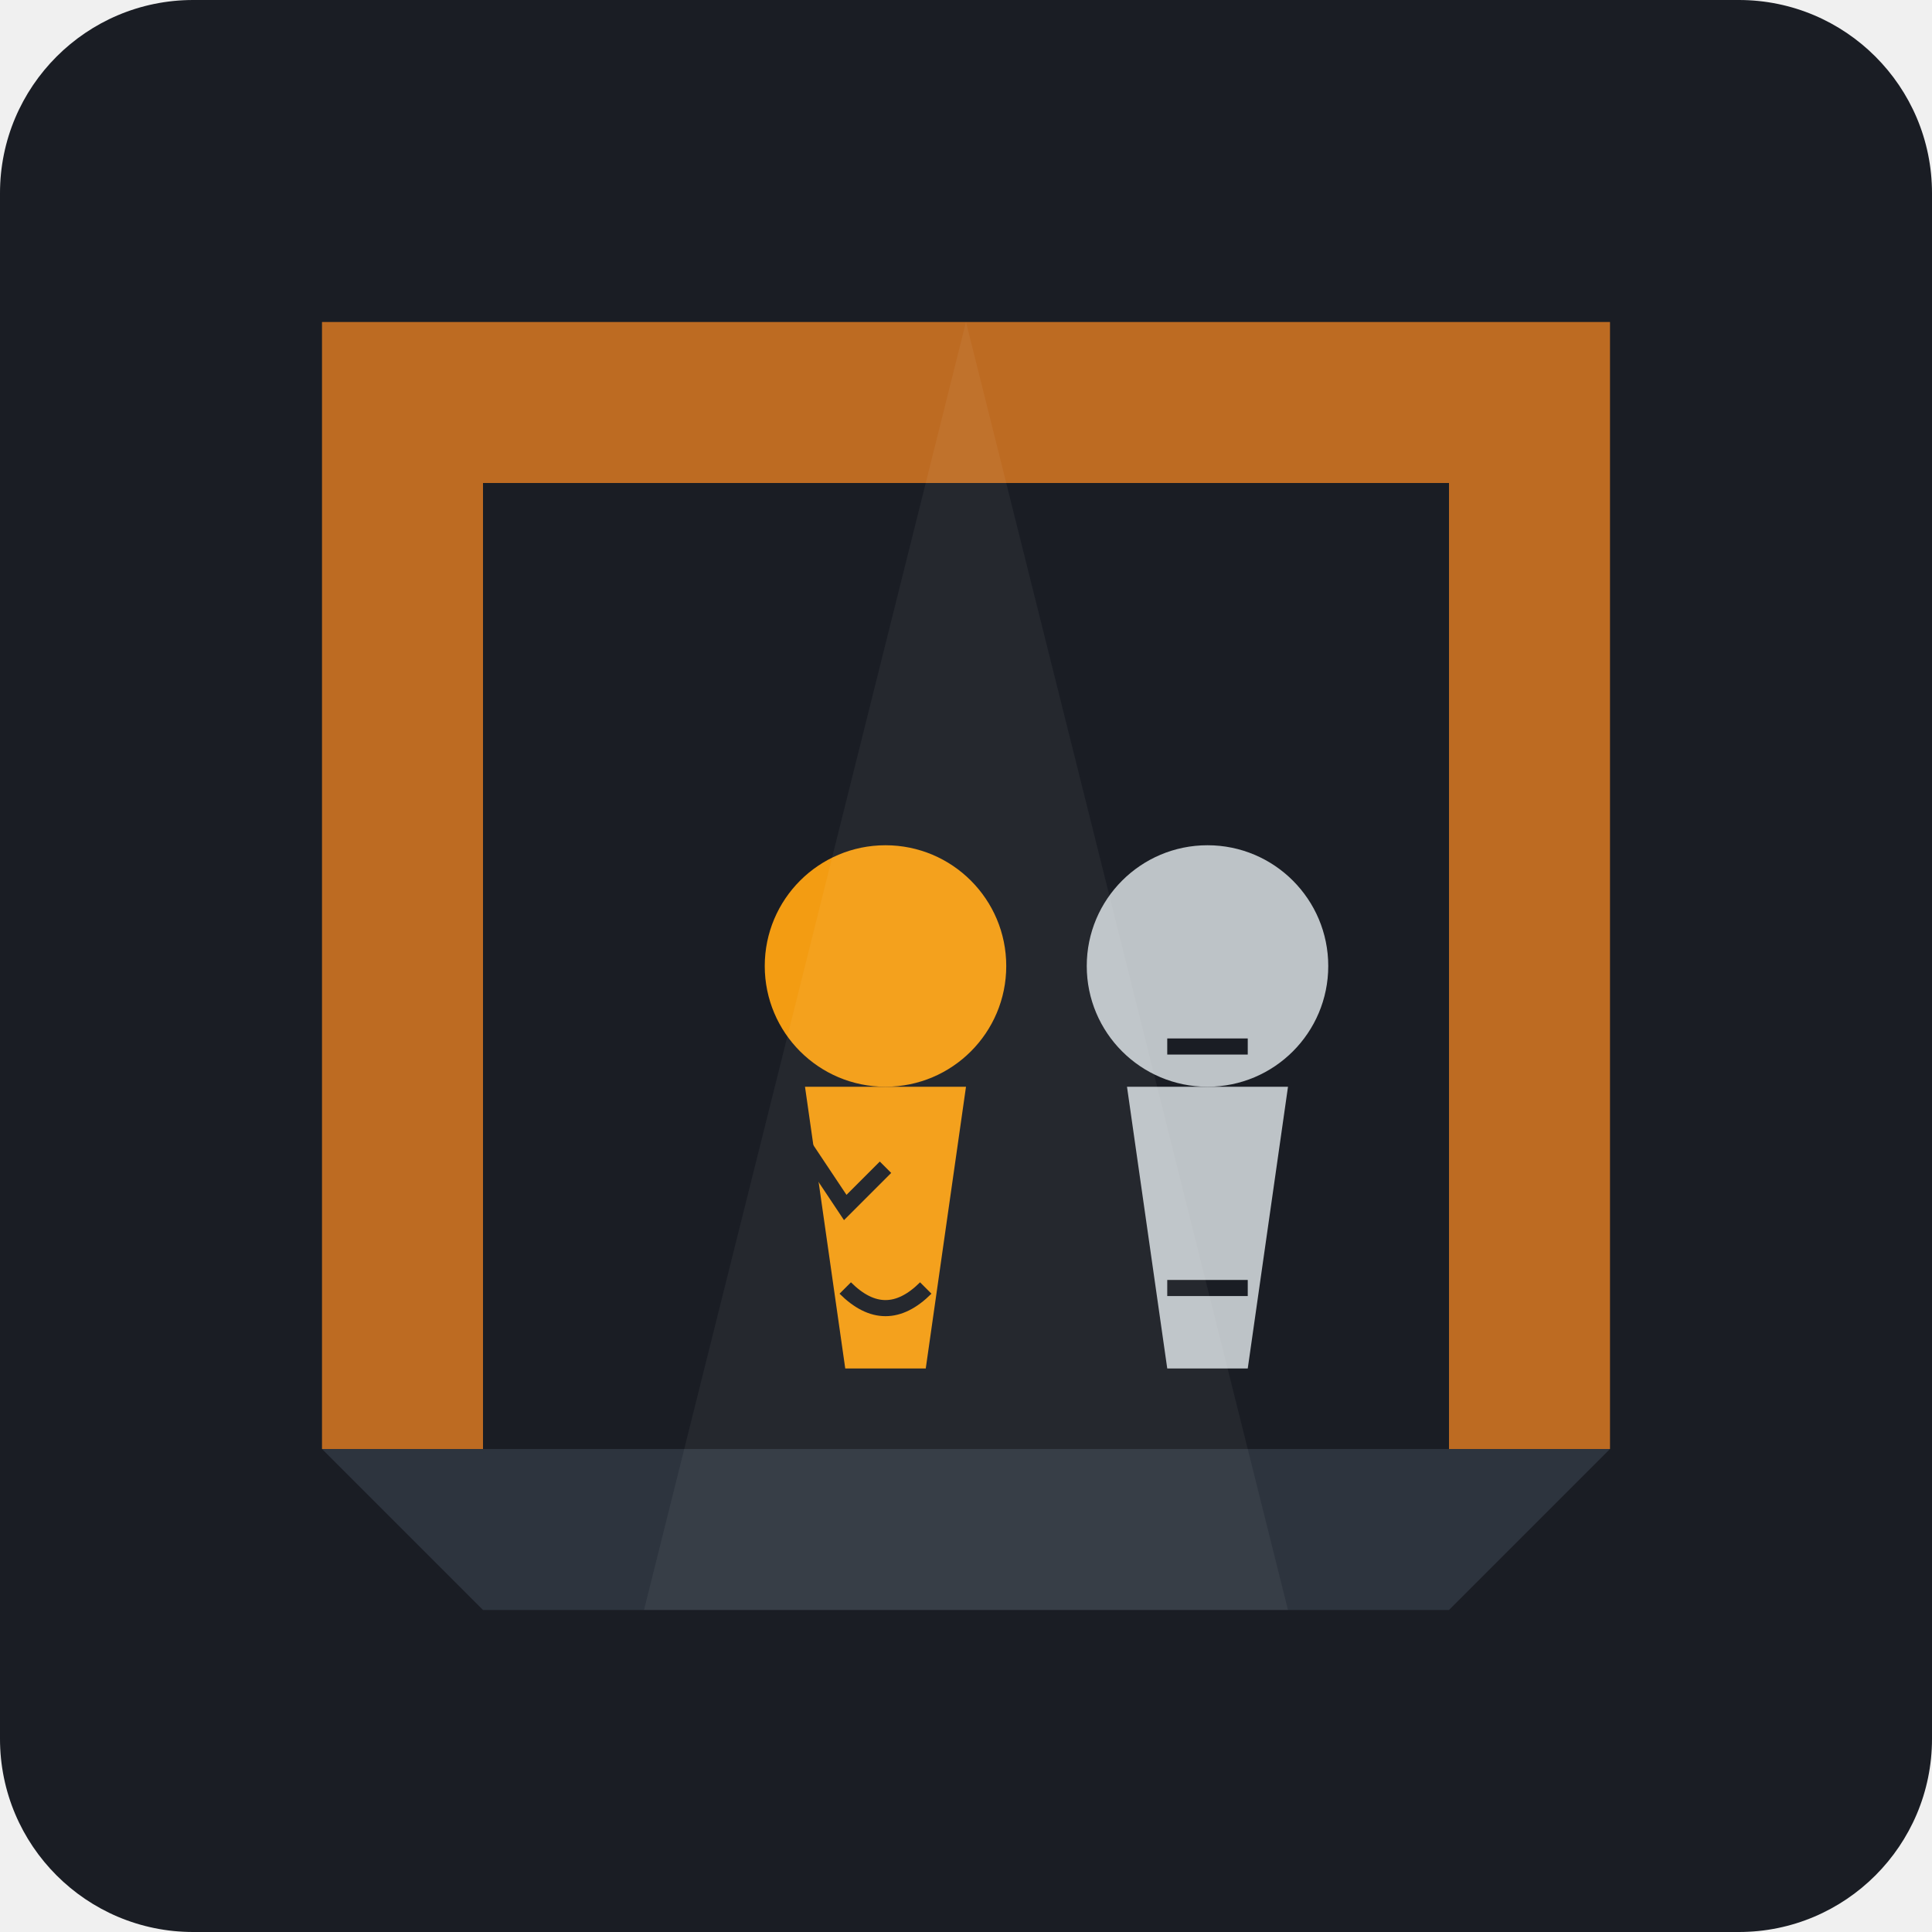
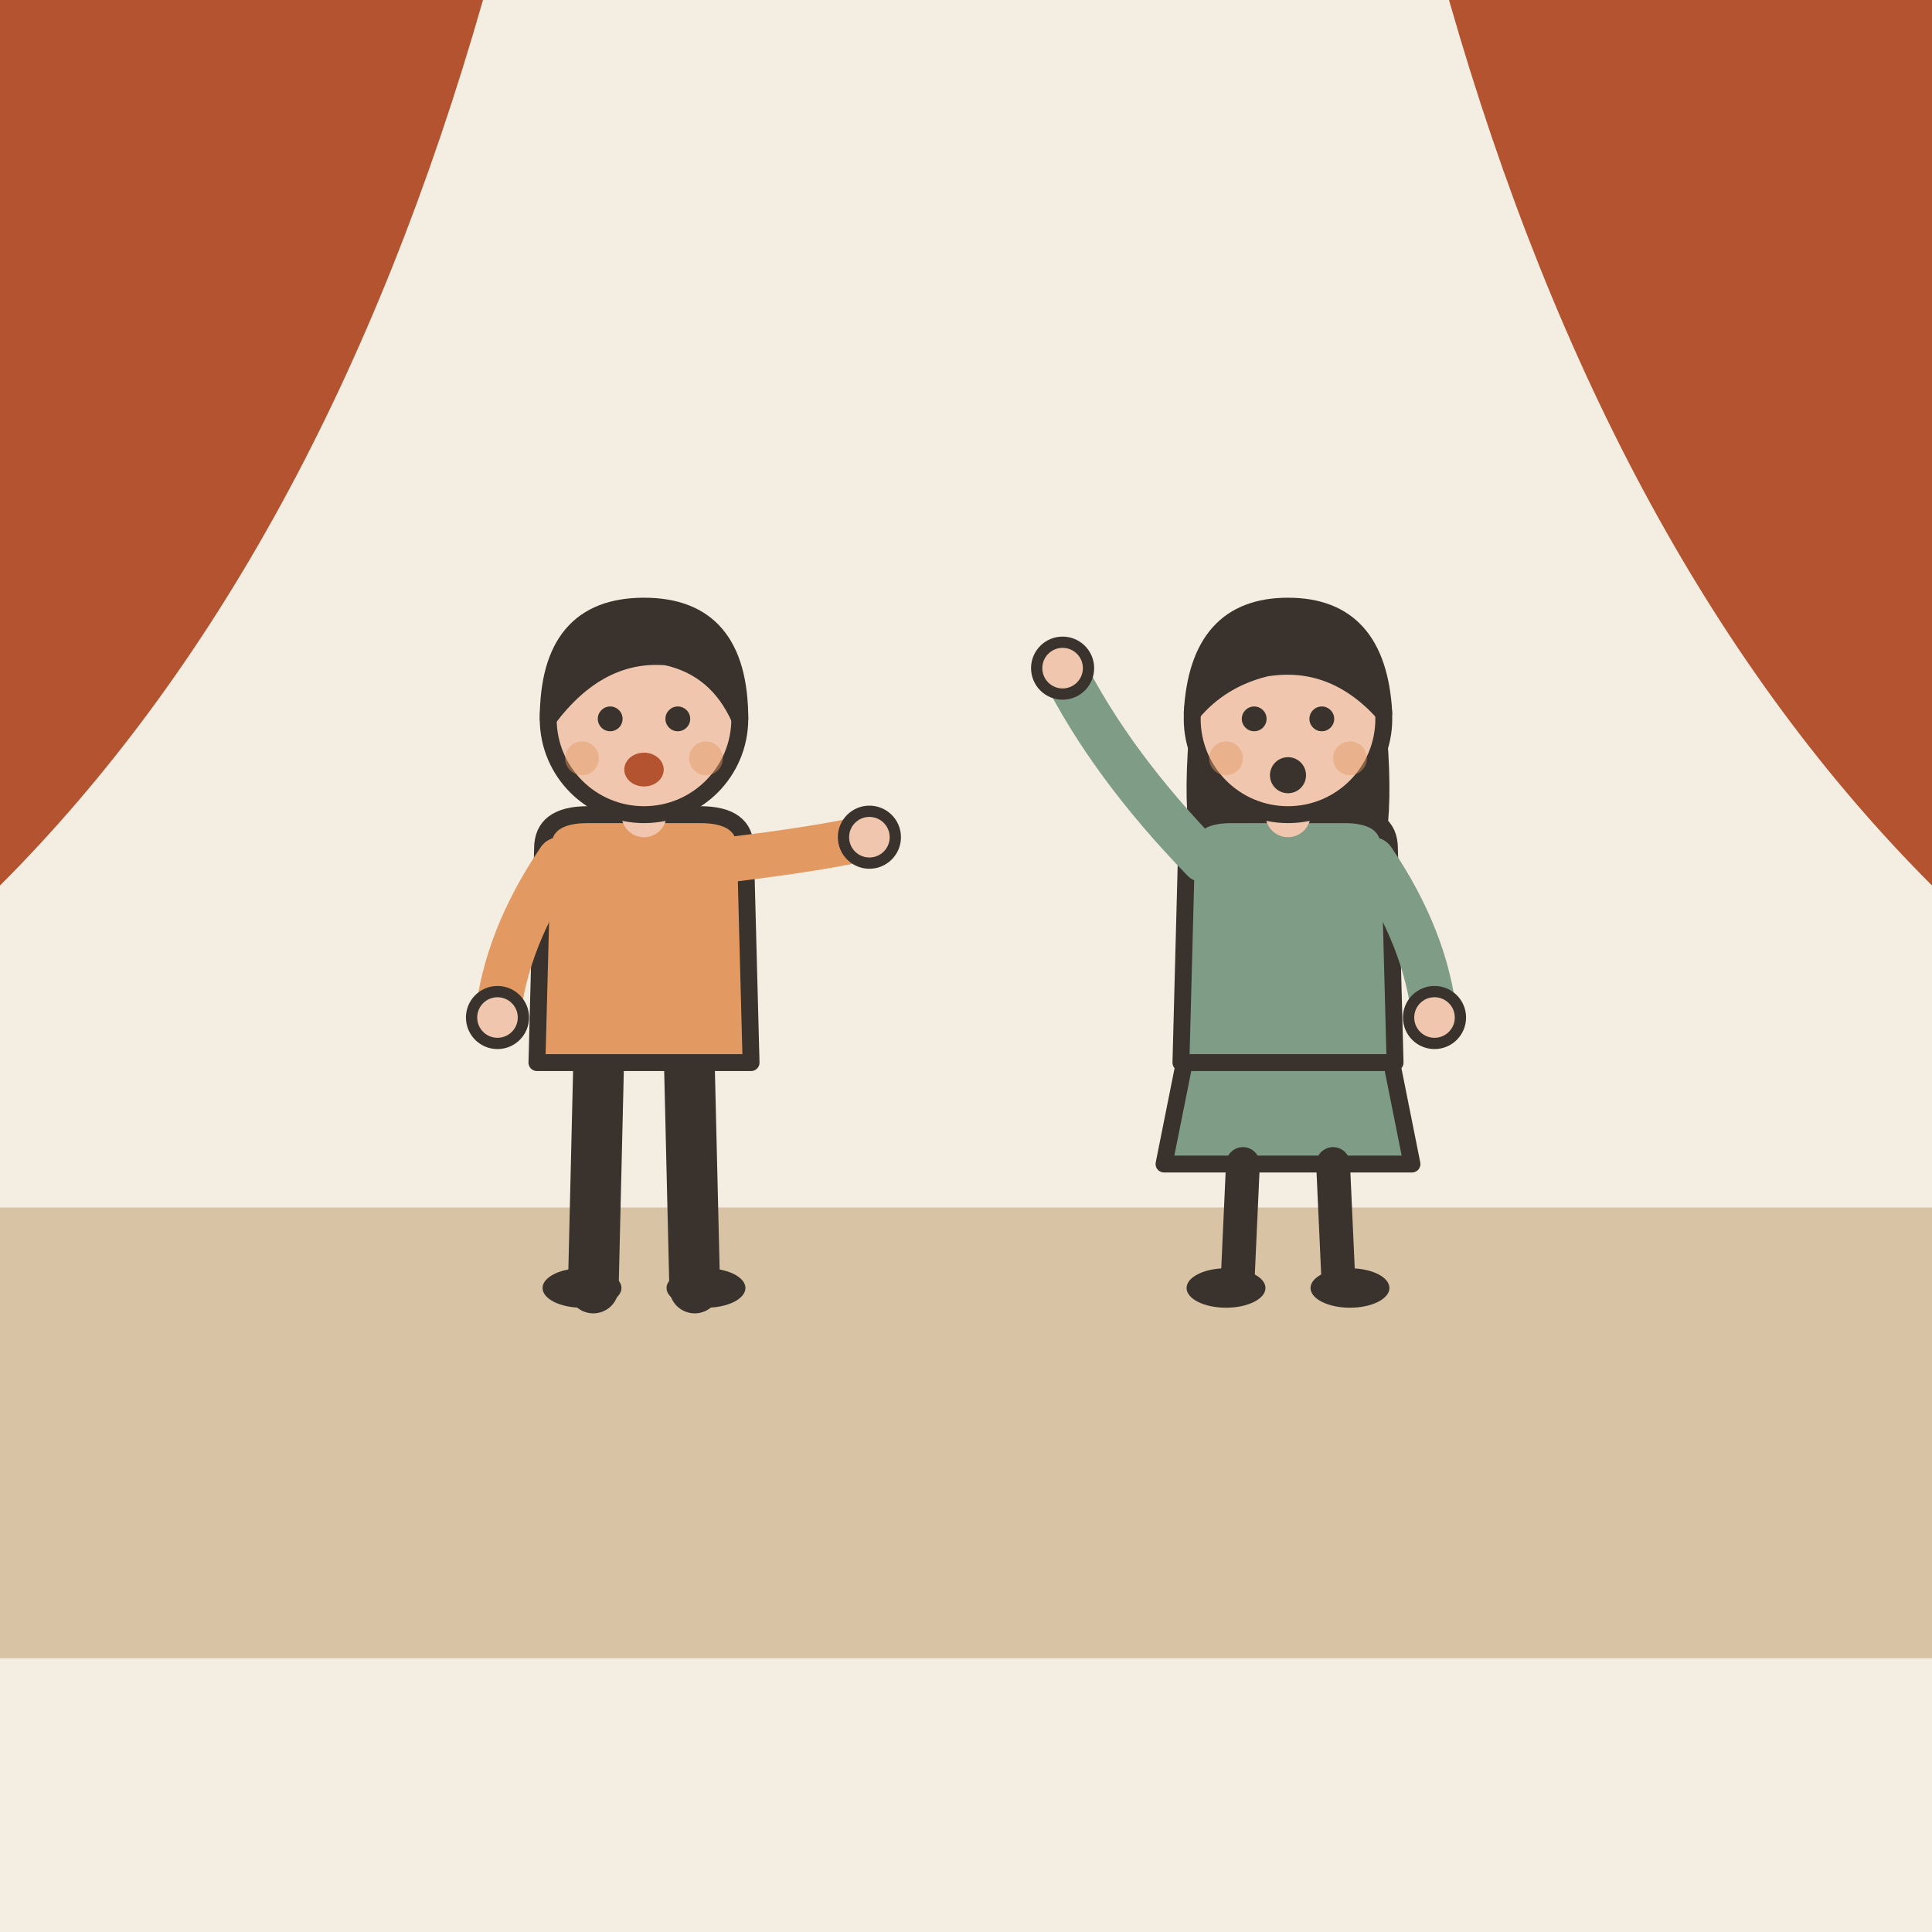
- <svg xmlns="http://www.w3.org/2000/svg" viewBox="0 0 240 240">
-   <rect width="240" height="240" rx="24" fill="#1A1D24" />
-   <path d="M40 180 L200 180 L180 200 L60 200 Z" fill="#2D343E" />
-   <path d="M40 40 L40 180 L60 180 L60 60 L180 60 L180 180 L200 180 L200 40 Z" fill="#E67E22" opacity="0.8" />
-   <g transform="translate(90, 90)">
-     <circle cx="20" cy="30" r="15" fill="#F39C12" />
-     <path d="M10 45 L30 45 L25 80 L15 80 Z" fill="#F39C12" />
-     <path d="M5 45 L15 60 L20 55" stroke="#1A1D24" stroke-width="2" fill="none" />
-     <path d="M15 70 Q20 75 25 70" stroke="#1A1D24" stroke-width="2" fill="none" />
+ <svg xmlns="http://www.w3.org/2000/svg" viewBox="0 0 240 240" data-style="editorial">
+   <rect width="240" height="240" fill="#F4EDE2" />
+   <rect x="0" y="150" width="240" height="56" rx="0" fill="#D8C3A5" />
+   <path d="M0 0L60 0Q40 70 0 110Z" fill="#B4532F" />
+   <path d="M240 0L180 0Q200 70 240 110Z" fill="#B4532F" />
+   <g transform="translate(80 160) scale(0.7 0.7)">
+     <path d="M-8 -42L-9 0" stroke="#3A332D" stroke-width="9" stroke-linecap="round" fill="none" />
+     <path d="M8 -42L9 0" stroke="#3A332D" stroke-width="9" stroke-linecap="round" fill="none" />
+     <ellipse cx="-11" cy="0" rx="7" ry="3.5" fill="#3A332D" />
+     <ellipse cx="11" cy="0" rx="7" ry="3.5" fill="#3A332D" />
+     <path d="M-18 -78Q-18 -84 -10 -84L10 -84Q18 -84 18 -78L19 -40L-19 -40Z" fill="#E39A62" stroke="#3A332D" stroke-width="3" stroke-linecap="round" stroke-linejoin="round" />
+     <path d="M-15 -76Q-24.5 -62 -26 -48" fill="none" stroke="#E39A62" stroke-width="8" stroke-linecap="round" stroke-linejoin="round" />
+     <circle cx="-26" cy="-48" r="4.6" fill="#F0C7AE" stroke="#3A332D" stroke-linecap="round" stroke-linejoin="round" stroke-width="2" />
+     <path d="M15 -76Q31.5 -78 40 -80" fill="none" stroke="#E39A62" stroke-width="8" stroke-linecap="round" stroke-linejoin="round" />
+     <circle cx="40" cy="-80" r="4.6" fill="#F0C7AE" stroke="#3A332D" stroke-linecap="round" stroke-linejoin="round" stroke-width="2" />
+     <path d="M0 -84L0 -88" stroke="#F0C7AE" stroke-width="8" stroke-linecap="round" fill="none" />
+     <circle cx="0" cy="-101" r="17" fill="#F0C7AE" stroke="#3A332D" stroke-width="3" stroke-linecap="round" stroke-linejoin="round" />
+     <path d="M-17 -101Q-17 -121 0 -121Q17 -121 17 -101Q13 -110 4 -112Q-8 -113 -17 -101Z" fill="#3A332D" stroke="#3A332D" stroke-width="3" stroke-linecap="round" stroke-linejoin="round" />
+     <circle cx="-6" cy="-101" r="2.2" fill="#3A332D" />
+     <circle cx="6" cy="-101" r="2.2" fill="#3A332D" />
+     <ellipse cx="0" cy="-92" rx="3.5" ry="3" fill="#B4532F" />
+     <circle cx="-11" cy="-94" r="3" fill="#E39A62" opacity="0.45" />
+     <circle cx="11" cy="-94" r="3" fill="#E39A62" opacity="0.45" />
  </g>
-   <g transform="translate(130, 100)">
-     <circle cx="20" cy="20" r="15" fill="#BDC3C7" />
-     <path d="M10 35 L30 35 L25 70 L15 70 Z" fill="#BDC3C7" />
-     <path d="M15 30 L25 30" stroke="#1A1D24" stroke-width="2" fill="none" />
-     <path d="M15 60 L25 60" stroke="#1A1D24" stroke-width="2" fill="none" />
+   <g transform="translate(160 160) scale(0.7 0.7)">
+     <path d="M-18 -42L-22 -22L22 -22L18 -42Z" fill="#7E9C86" stroke="#3A332D" stroke-width="3" stroke-linecap="round" stroke-linejoin="round" />
+     <path d="M-8 -22L-9 0" stroke="#3A332D" stroke-width="6" stroke-linecap="round" fill="none" />
+     <path d="M8 -22L9 0" stroke="#3A332D" stroke-width="6" stroke-linecap="round" fill="none" />
+     <ellipse cx="-11" cy="0" rx="7" ry="3.5" fill="#3A332D" />
+     <ellipse cx="11" cy="0" rx="7" ry="3.5" fill="#3A332D" />
+     <path d="M-17 -104Q-20 -78 -14 -70L-6 -78L6 -78L14 -70Q20 -78 17 -104Z" fill="#3A332D" />
+     <path d="M-18 -78Q-18 -84 -10 -84L10 -84Q18 -84 18 -78L19 -40L-19 -40Z" fill="#7E9C86" stroke="#3A332D" stroke-width="3" stroke-linecap="round" stroke-linejoin="round" />
+     <path d="M-15 -76Q-31.5 -93 -40 -110" fill="none" stroke="#7E9C86" stroke-width="8" stroke-linecap="round" stroke-linejoin="round" />
+     <circle cx="-40" cy="-110" r="4.6" fill="#F0C7AE" stroke="#3A332D" stroke-linecap="round" stroke-linejoin="round" stroke-width="2" />
+     <path d="M15 -76Q24.5 -62 26 -48" fill="none" stroke="#7E9C86" stroke-width="8" stroke-linecap="round" stroke-linejoin="round" />
+     <circle cx="26" cy="-48" r="4.6" fill="#F0C7AE" stroke="#3A332D" stroke-linecap="round" stroke-linejoin="round" stroke-width="2" />
+     <path d="M0 -84L0 -88" stroke="#F0C7AE" stroke-width="8" stroke-linecap="round" fill="none" />
+     <circle cx="0" cy="-101" r="17" fill="#F0C7AE" stroke="#3A332D" stroke-width="3" stroke-linecap="round" stroke-linejoin="round" />
+     <path d="M-17 -102Q-16 -121 0 -121Q16 -121 17 -102Q8 -112 -4 -110Q-12 -108 -17 -102Z" fill="#3A332D" stroke="#3A332D" stroke-width="3" stroke-linecap="round" stroke-linejoin="round" />
+     <circle cx="-6" cy="-101" r="2.2" fill="#3A332D" />
+     <circle cx="6" cy="-101" r="2.2" fill="#3A332D" />
+     <circle cx="0" cy="-91" r="3.2" fill="#3A332D" />
+     <circle cx="-11" cy="-94" r="3" fill="#E39A62" opacity="0.45" />
+     <circle cx="11" cy="-94" r="3" fill="#E39A62" opacity="0.45" />
  </g>
-   <path d="M120 40 L80 200 L160 200 Z" fill="#FFFFFF" opacity="0.05" />
</svg>
